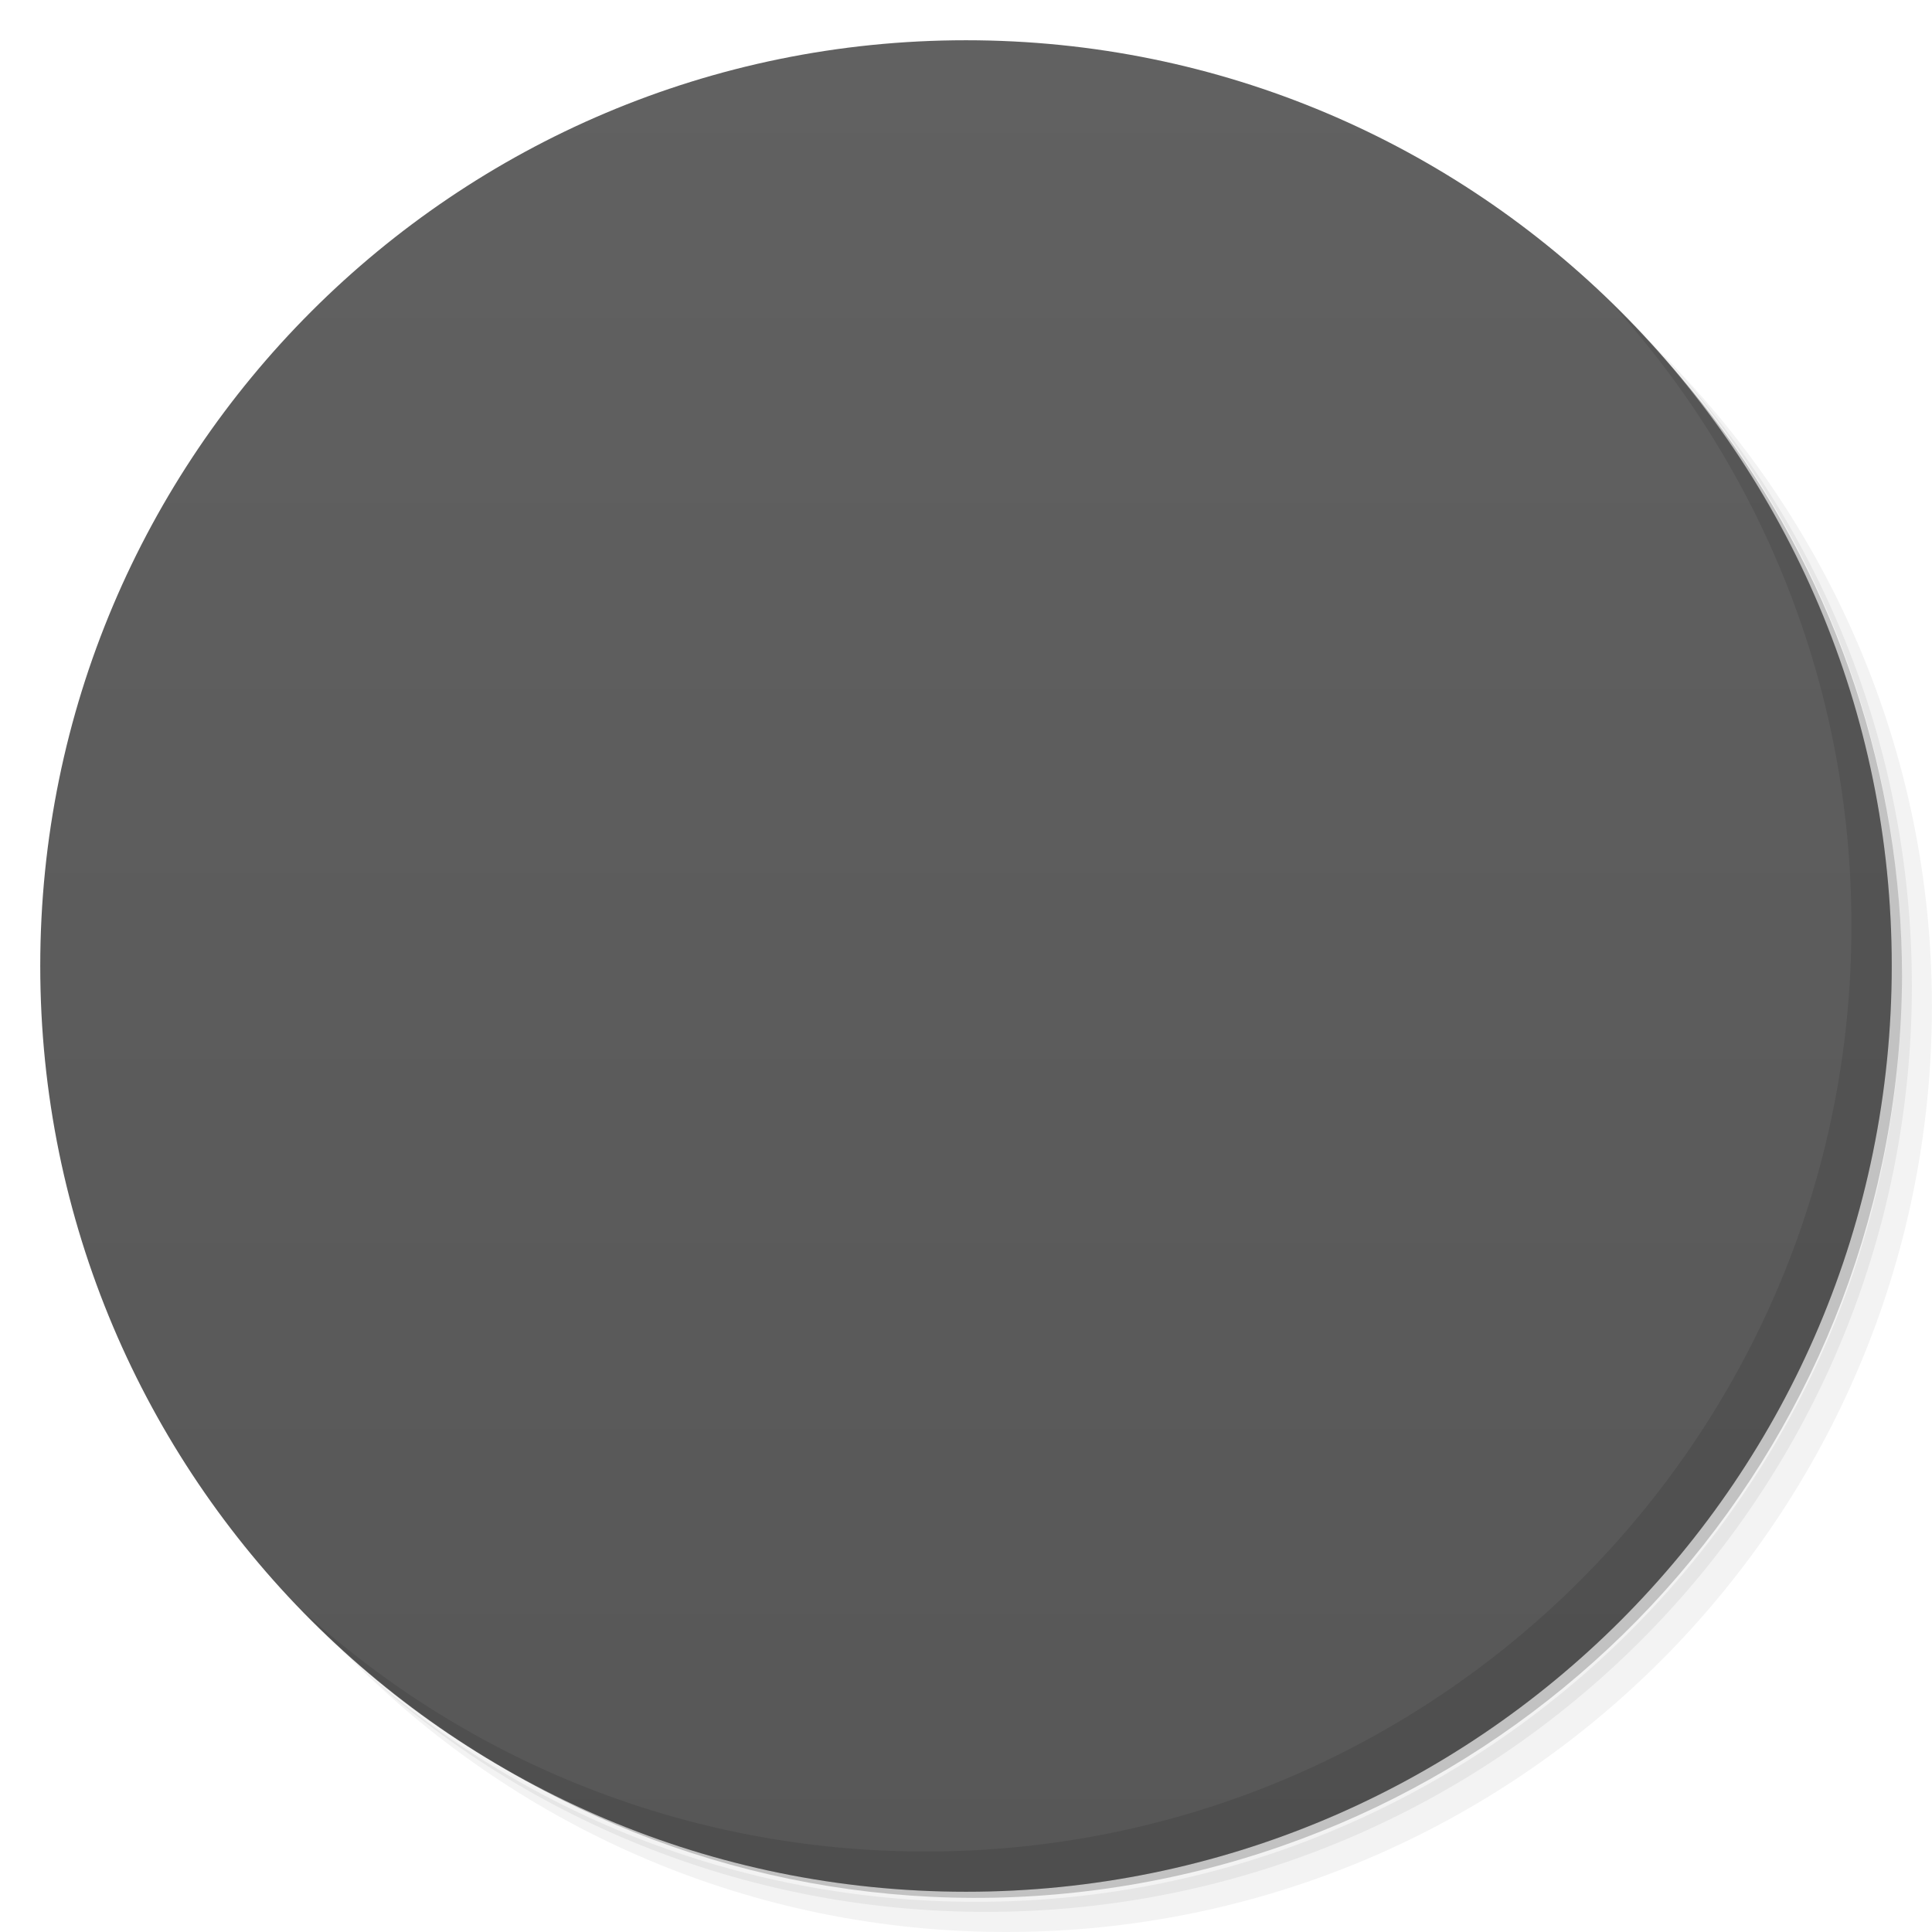
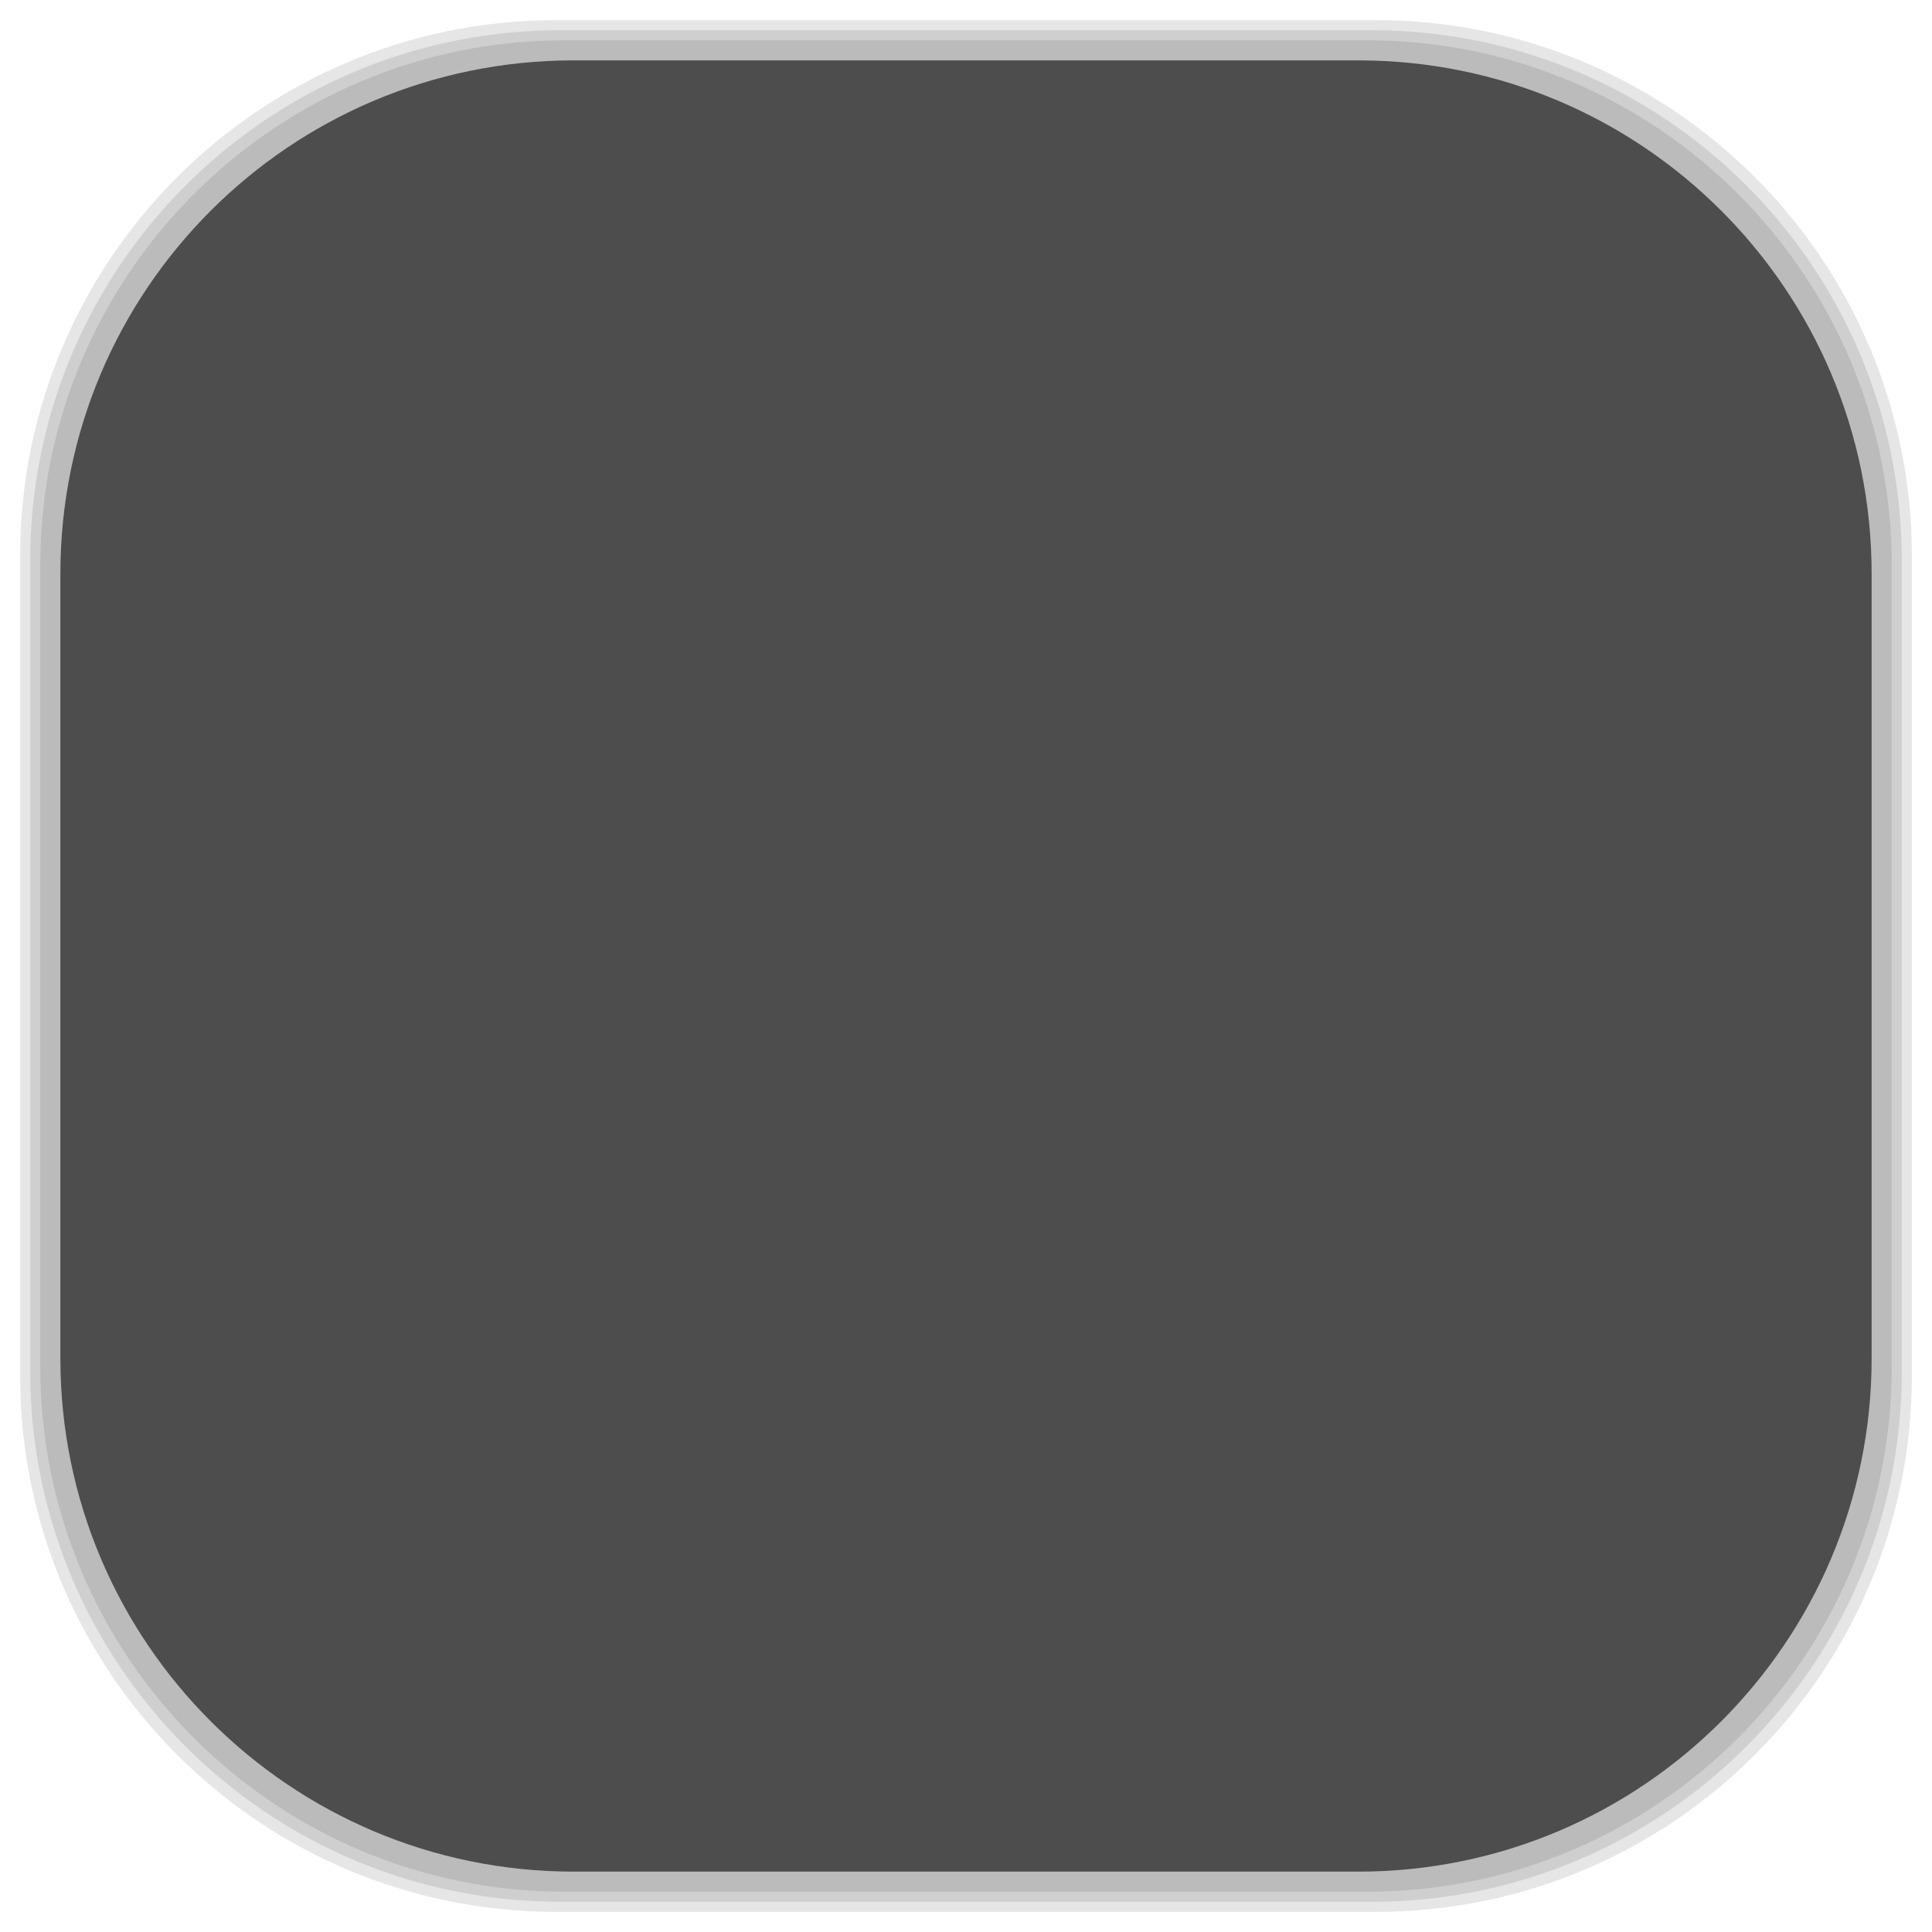
- <svg viewBox="0 0 48 48">
-   <defs>
+ <svg xmlns="http://www.w3.org/2000/svg" viewBox="0 0 48 48" id="svg2" version="1.1" width="100%" height="100%">
+   <defs id="defs4">
    <linearGradient id="linearGradient3764" x1="1" x2="47" gradientUnits="userSpaceOnUse" gradientTransform="matrix(0,-1,1,0,-1.5e-6,48)">
-       <stop stop-color="#575757" stop-opacity="1" />
-       <stop offset="1" stop-color="#616161" stop-opacity="1" />
+       <stop stop-color="#575757" stop-opacity="1" id="stop7" />
+       <stop offset="1" stop-color="#616161" stop-opacity="1" id="stop9" />
    </linearGradient>
    <clipPath id="clipPath-691760497">
-       <g transform="translate(0,-1004.362)">
-         <path d="m -24 13 c 0 1.105 -0.672 2 -1.5 2 -0.828 0 -1.5 -0.895 -1.5 -2 0 -1.105 0.672 -2 1.5 -2 0.828 0 1.5 0.895 1.5 2 z" transform="matrix(15.33333,0,0,11.5,415,878.8622)" fill="#1890d0" />
+       <g transform="translate(0,-1004.362)" id="g12">
+         <path d="m -24 13 c 0 1.105 -0.672 2 -1.5 2 -0.828 0 -1.5 -0.895 -1.5 -2 0 -1.105 0.672 -2 1.5 -2 0.828 0 1.5 0.895 1.5 2 z" transform="matrix(15.33333,0,0,11.5,415,878.8622)" fill="#1890d0" id="path14" />
      </g>
    </clipPath>
    <clipPath id="clipPath-697011515">
-       <g transform="translate(0,-1004.362)">
-         <path d="m -24 13 c 0 1.105 -0.672 2 -1.5 2 -0.828 0 -1.5 -0.895 -1.5 -2 0 -1.105 0.672 -2 1.5 -2 0.828 0 1.5 0.895 1.5 2 z" transform="matrix(15.33333,0,0,11.5,415,878.8622)" fill="#1890d0" />
+       <g transform="translate(0,-1004.362)" id="g17">
+         <path d="m -24 13 c 0 1.105 -0.672 2 -1.5 2 -0.828 0 -1.5 -0.895 -1.5 -2 0 -1.105 0.672 -2 1.5 -2 0.828 0 1.5 0.895 1.5 2 z" transform="matrix(15.33333,0,0,11.5,415,878.8622)" fill="#1890d0" id="path19" />
+       </g>
+     </clipPath>
+     <linearGradient id="linearGradient3764-8" x1="1" x2="47" gradientUnits="userSpaceOnUse" gradientTransform="matrix(0,-1,1,0,-1.5e-6,48)">
+       <stop stop-color="#b5945b" stop-opacity="1" id="stop7-4" />
+       <stop offset="1" stop-color="#bb9e69" stop-opacity="1" id="stop9-7" />
+     </linearGradient>
+     <clipPath id="clipPath-899834956">
+       <g transform="translate(0,-1004.362)" id="g12-6">
+         <path d="m -24 13 c 0 1.105 -0.672 2 -1.5 2 -0.828 0 -1.5 -0.895 -1.5 -2 0 -1.105 0.672 -2 1.5 -2 0.828 0 1.5 0.895 1.5 2 z" transform="matrix(15.33333,0,0,11.5,415,878.8622)" fill="#1890d0" id="path14-2" />
+       </g>
+     </clipPath>
+     <clipPath id="clipPath-909443126">
+       <g transform="translate(0,-1004.362)" id="g17-1">
+         <path d="m -24 13 c 0 1.105 -0.672 2 -1.5 2 -0.828 0 -1.5 -0.895 -1.5 -2 0 -1.105 0.672 -2 1.5 -2 0.828 0 1.5 0.895 1.5 2 z" transform="matrix(15.33333,0,0,11.5,415,878.8622)" fill="#1890d0" id="path19-37" />
+       </g>
+     </clipPath>
+     <clipPath id="clipPath-909443126-7">
+       <g transform="translate(0,-1004.362)" id="g17-2">
+         <path style="fill:#1890d0" d="m -24,13 c 0,1.105 -0.672,2 -1.5,2 -0.828,0 -1.5,-0.895 -1.5,-2 0,-1.105 0.672,-2 1.5,-2 0.828,0 1.5,0.895 1.5,2 z" transform="matrix(15.33333,0,0,11.5,415,878.8622)" id="path19-3" />
+       </g>
+     </clipPath>
+     <linearGradient id="linearGradient3759">
+       <stop id="stop3761" offset="0" style="stop-color:#a75e15;stop-opacity:1;" />
+       <stop id="stop3763" offset="1" style="stop-color:#ffffff;stop-opacity:0;" />
+     </linearGradient>
+     <linearGradient id="linearGradient3777">
+       <stop id="stop3779" offset="0" style="stop-color:#e0dd00;stop-opacity:1;" />
+       <stop id="stop3781" offset="1" style="stop-color:#000000;stop-opacity:0;" />
+     </linearGradient>
+     <clipPath id="clipPath-697011515-3">
+       <g transform="translate(0,-1004.362)" id="g17-4">
+         <path style="fill:#1890d0" d="m -24,13 c 0,1.105 -0.672,2 -1.5,2 -0.828,0 -1.5,-0.895 -1.5,-2 0,-1.105 0.672,-2 1.5,-2 0.828,0 1.5,0.895 1.5,2 z" transform="matrix(15.33333,0,0,11.5,415,878.8622)" id="path19-2" />
      </g>
    </clipPath>
  </defs>
-   <g>
-     <path d="m 36.31 5 c 5.859 4.062 9.688 10.831 9.688 18.5 c 0 12.426 -10.07 22.5 -22.5 22.5 c -7.669 0 -14.438 -3.828 -18.5 -9.688 c 1.037 1.822 2.306 3.499 3.781 4.969 c 4.085 3.712 9.514 5.969 15.469 5.969 c 12.703 0 23 -10.298 23 -23 c 0 -5.954 -2.256 -11.384 -5.969 -15.469 c -1.469 -1.475 -3.147 -2.744 -4.969 -3.781 z m 4.969 3.781 c 3.854 4.113 6.219 9.637 6.219 15.719 c 0 12.703 -10.297 23 -23 23 c -6.081 0 -11.606 -2.364 -15.719 -6.219 c 4.16 4.144 9.883 6.719 16.219 6.719 c 12.703 0 23 -10.298 23 -23 c 0 -6.335 -2.575 -12.06 -6.719 -16.219 z" opacity="0.05" />
-     <path d="m 41.28 8.781 c 3.712 4.085 5.969 9.514 5.969 15.469 c 0 12.703 -10.297 23 -23 23 c -5.954 0 -11.384 -2.256 -15.469 -5.969 c 4.113 3.854 9.637 6.219 15.719 6.219 c 12.703 0 23 -10.298 23 -23 c 0 -6.081 -2.364 -11.606 -6.219 -15.719 z" opacity="0.1" />
-     <path d="m 31.25 2.375 c 8.615 3.154 14.75 11.417 14.75 21.13 c 0 12.426 -10.07 22.5 -22.5 22.5 c -9.708 0 -17.971 -6.135 -21.12 -14.75 a 23 23 0 0 0 44.875 -7 a 23 23 0 0 0 -16 -21.875 z" opacity="0.2" />
+   <g id="g33" />
+   <g id="g3085">
+     <g id="layer2">
+       <rect ry="13.037" rx="13.037" y="1" x="1" height="46" width="46" id="rect3007" style="opacity:0.1;fill:#000000;fill-opacity:1;fill-rule:nonzero;stroke:none" />
+       <rect style="opacity:0.1;fill:#000000;fill-opacity:1;fill-rule:nonzero;stroke:none" id="rect3011" width="47" height="47" x="0.5" y="0.5" rx="13.32" ry="13.32" />
+       <rect style="opacity:0.1;fill:#000000;fill-opacity:1;fill-rule:nonzero;stroke:none" id="rect3013" width="46.5" height="46.5" x="0.75" y="0.75" rx="13.178" ry="13.178" />
+     </g>
+     <g style="display:inline" id="layer1">
+       <rect transform="matrix(0,-1,1,0,0,0)" ry="12.753" rx="12.753" y="1.5" x="-46.5" height="45" width="45" id="rect2988" style="fill:#4d4d4d;fill-opacity:1;fill-rule:nonzero;stroke:none" />
+     </g>
  </g>
-   <g>
-     <path d="m 24 1 c 12.703 0 23 10.297 23 23 c 0 12.703 -10.297 23 -23 23 -12.703 0 -23 -10.297 -23 -23 0 -12.703 10.297 -23 23 -23 z" fill="url(#linearGradient3764)" fill-opacity="1" />
-   </g>
-   <g />
-   <g>
-     <g clip-path="url(#clipPath-691760497)">
-       <g transform="translate(1,1)">
-         <g opacity="0.1">
-           <g>
-             <path d="m 22.02 12 c -8.516 3.609 -7.527 13.355 0.051 15.91 c 9.453 5.445 4.03 5.898 3.578 8.094 c 5.434 -1.883 11.11 -10.852 -0.078 -16.43 c -5.805 -2.297 -6.672 -4.836 -3.543 -7.57 m -0.008 -0.004" fill="#000" stroke="none" fill-rule="nonzero" fill-opacity="1" />
-           </g>
-         </g>
+   <g transform="translate(-0.0074424,-0.002)" id="g47-7">
+     <g clip-path="url(#clipPath-697011515-3)" id="g49-0">
+       <g id="g51-0">
+         <path style="fill:#87c810;fill-opacity:1;fill-rule:nonzero;stroke:none" d="m 22.02,12 c -8.516,3.609 -7.527,13.355 0.051,15.91 9.453,5.445 4.03,5.898 3.578,8.094 5.434,-1.883 11.11,-10.852 -0.078,-16.43 -5.805,-2.297 -6.672,-4.836 -3.543,-7.57 M 22.02,12" id="path53-3" />
      </g>
    </g>
  </g>
-   <g>
-     <g clip-path="url(#clipPath-697011515)">
-       <g>
-         <path d="m 22.02 12 c -8.516 3.609 -7.527 13.355 0.051 15.91 c 9.453 5.445 4.03 5.898 3.578 8.094 c 5.434 -1.883 11.11 -10.852 -0.078 -16.43 c -5.805 -2.297 -6.672 -4.836 -3.543 -7.57 m -0.008 -0.004" fill="#87c810" stroke="none" fill-rule="nonzero" fill-opacity="1" />
-       </g>
-     </g>
-   </g>
-   <g>
-     <path d="m 40.03 7.531 c 3.712 4.084 5.969 9.514 5.969 15.469 0 12.703 -10.297 23 -23 23 c -5.954 0 -11.384 -2.256 -15.469 -5.969 4.178 4.291 10.01 6.969 16.469 6.969 c 12.703 0 23 -10.298 23 -23 0 -6.462 -2.677 -12.291 -6.969 -16.469 z" opacity="0.1" />
-   </g>
</svg>
